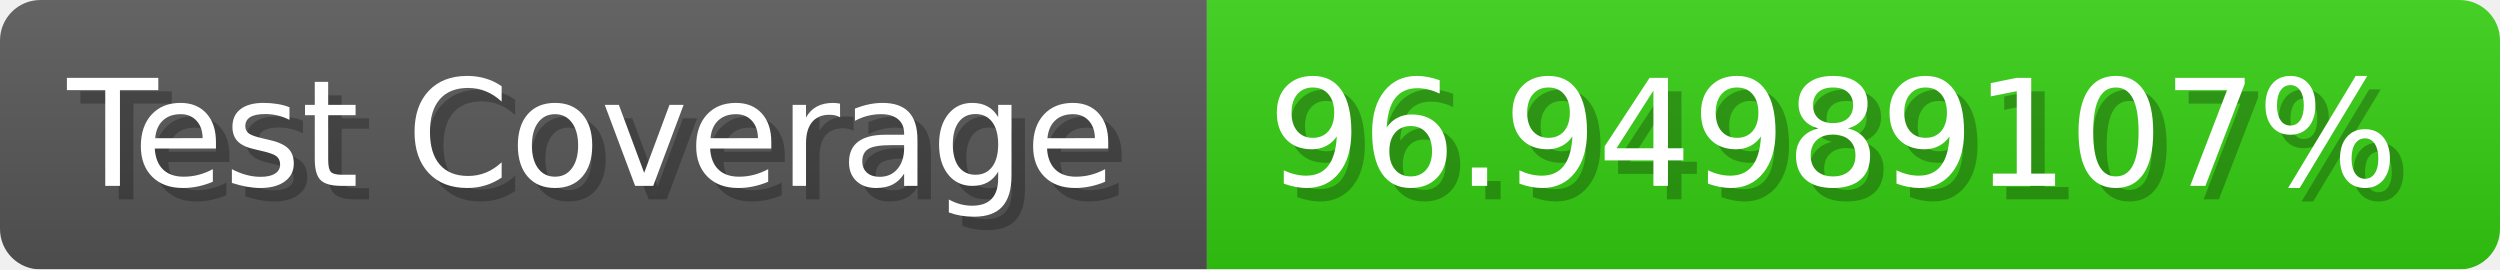
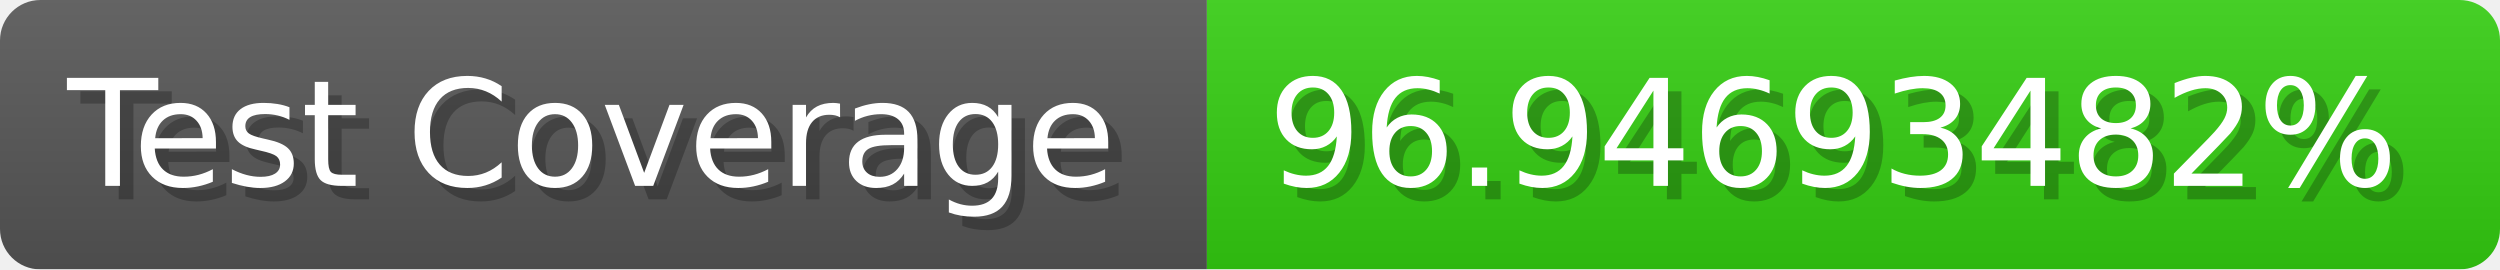
- <svg xmlns="http://www.w3.org/2000/svg" width="185.6" height="20" viewBox="0 0 1856 200" role="img" aria-label="Test Coverage: 96.94989107%">
+ <svg xmlns="http://www.w3.org/2000/svg" width="185.6" height="20" viewBox="0 0 1856 200" role="img" aria-label="Test Coverage: 96.94693482%">
  <linearGradient id="a" x2="0" y2="100%">
    <stop offset="0" stop-opacity=".1" stop-color="#EEE" />
    <stop offset="1" stop-opacity=".1" />
  </linearGradient>
  <mask id="m">
    <rect width="1856" height="200" rx="30" fill="#FFF" />
  </mask>
  <g mask="url(#m)">
    <rect width="896" height="200" fill="#555" />
    <rect width="960" height="200" fill="#3C1" x="896" />
    <rect width="1856" height="200" fill="url(#a)" />
  </g>
  <g aria-hidden="true" fill="#fff" text-anchor="start" font-family="Verdana,DejaVu Sans,sans-serif" font-size="110">
    <text x="60" y="148" textLength="796" fill="#000" opacity="0.25">Test Coverage</text>
    <text x="50" y="138" textLength="796">Test Coverage</text>
-     <text x="951" y="148" textLength="860" fill="#000" opacity="0.25">96.94989107%</text>
-     <text x="941" y="138" textLength="860">96.94989107%</text>
+     <text x="951" y="148" textLength="860" fill="#000" opacity="0.25">96.94693482%</text>
+     <text x="941" y="138" textLength="860">96.94693482%</text>
  </g>
</svg>
